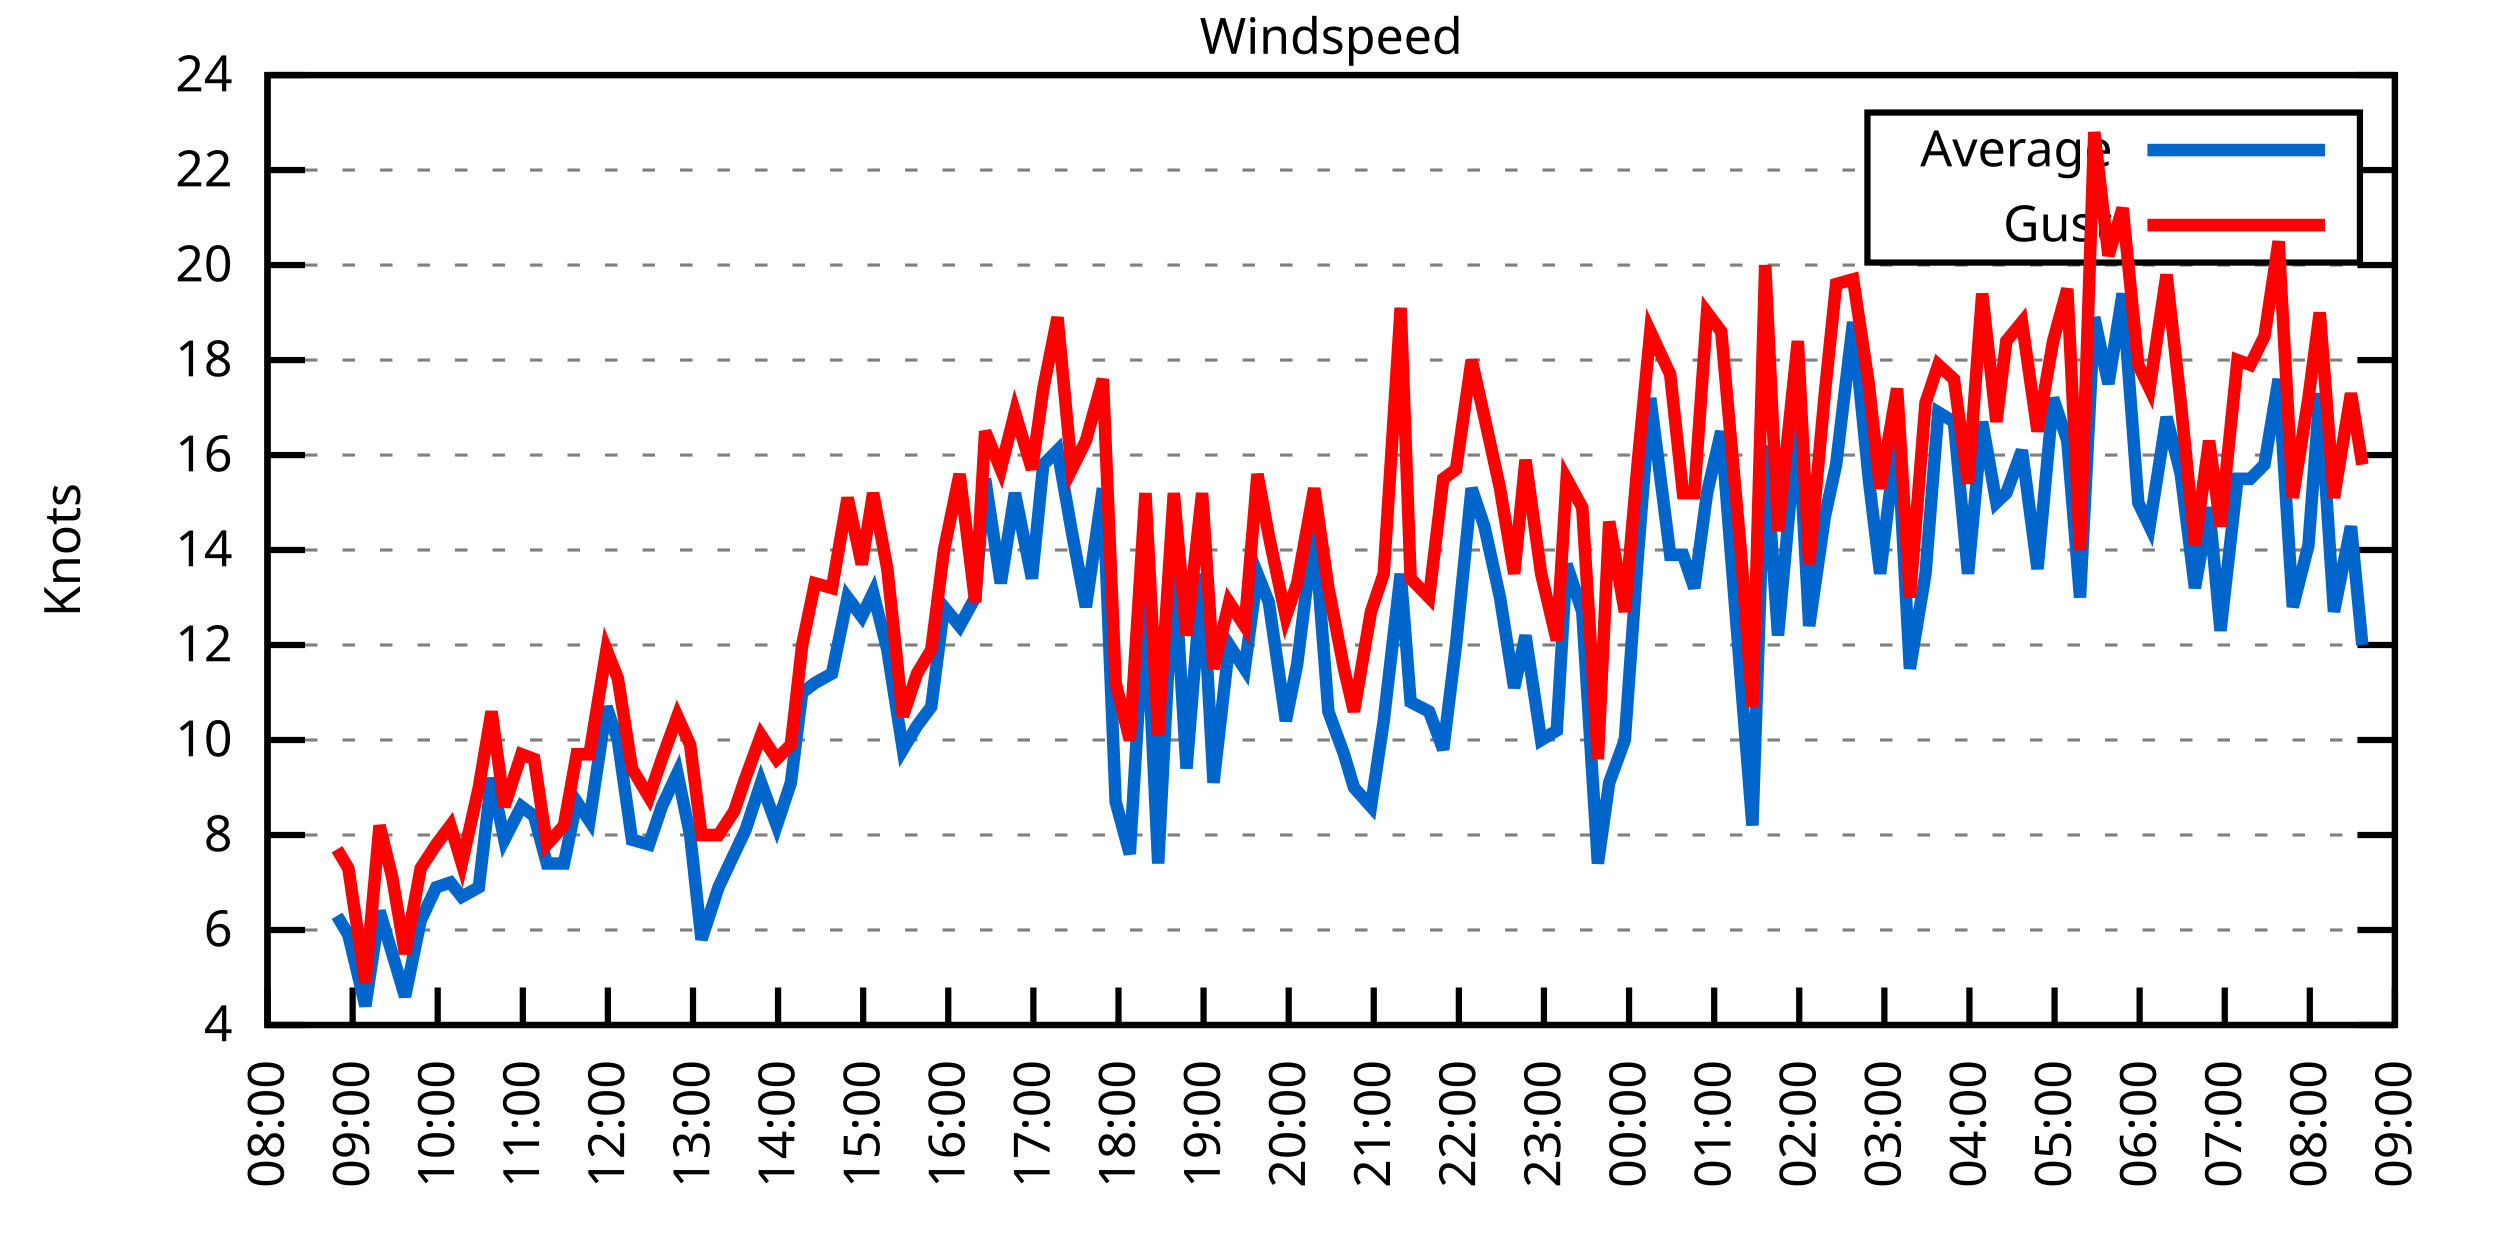
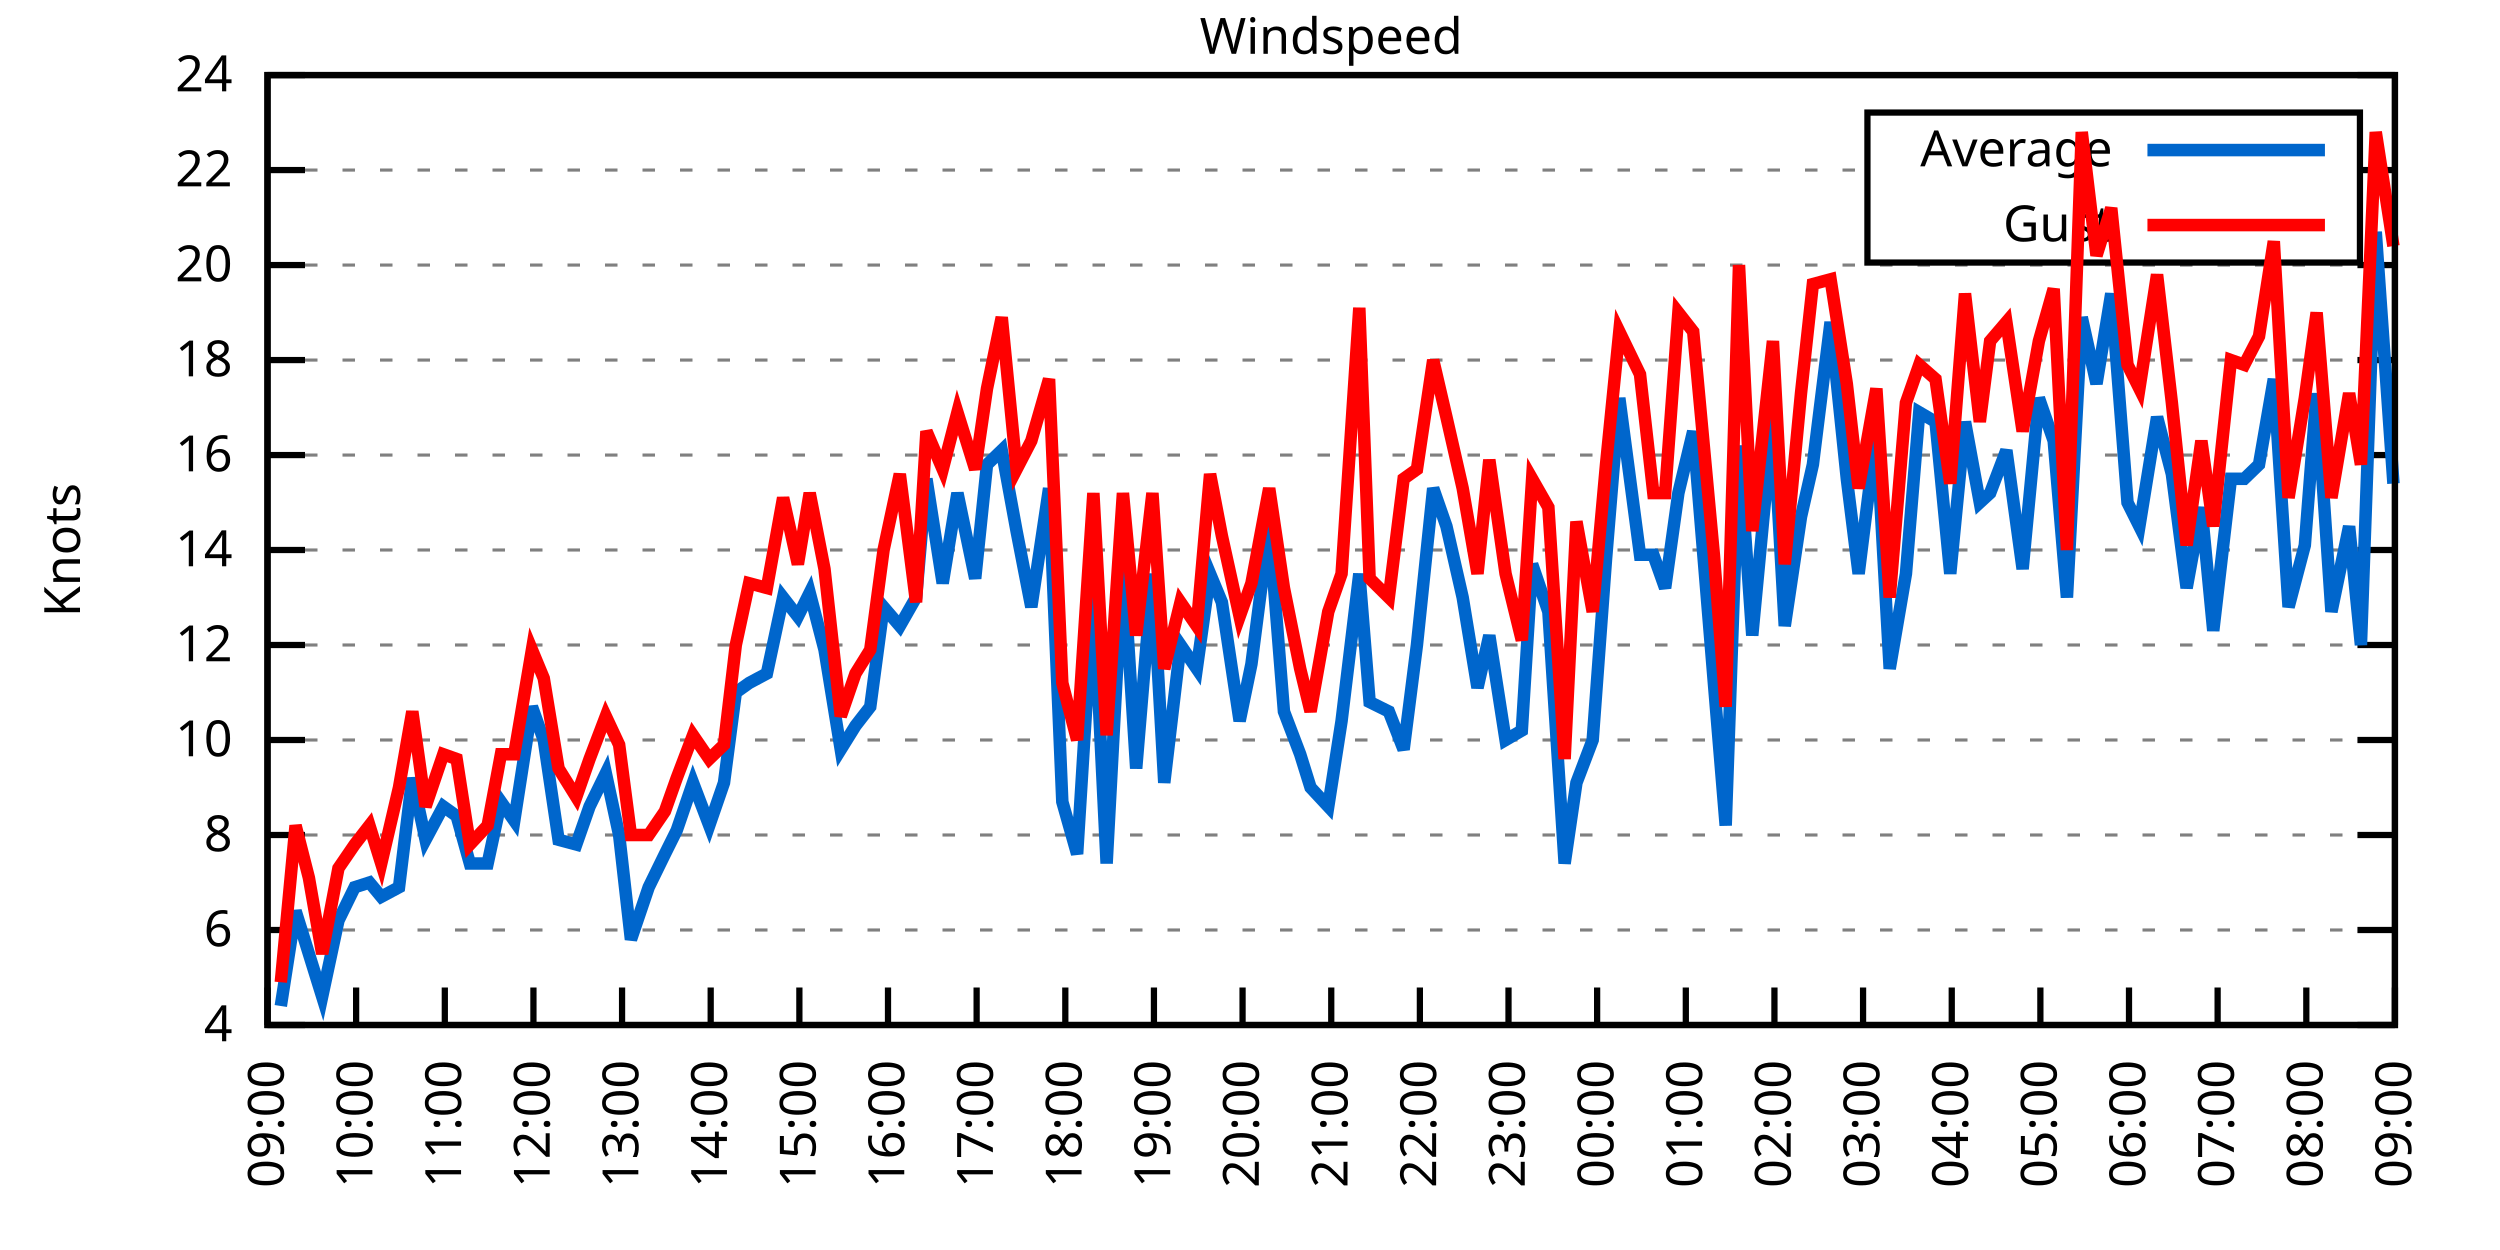
<svg xmlns="http://www.w3.org/2000/svg" xmlns:xlink="http://www.w3.org/1999/xlink" width="400" height="200" viewBox="0 0 400 200">
  <g id="gnuplot_canvas">
    <rect x="0" y="0" width="400" height="200" fill="none" />
    <defs>
      <circle id="gpDot" r="0.5" stroke-width="0.5" stroke="currentColor" />
      <path id="gpPt0" stroke-width="0.333" stroke="currentColor" d="M-1,0 h2 M0,-1 v2" />
      <path id="gpPt1" stroke-width="0.333" stroke="currentColor" d="M-1,-1 L1,1 M1,-1 L-1,1" />
      <path id="gpPt2" stroke-width="0.333" stroke="currentColor" d="M-1,0 L1,0 M0,-1 L0,1 M-1,-1 L1,1 M-1,1 L1,-1" />
      <rect id="gpPt3" stroke-width="0.333" stroke="currentColor" x="-1" y="-1" width="2" height="2" />
      <rect id="gpPt4" stroke-width="0.333" stroke="currentColor" fill="currentColor" x="-1" y="-1" width="2" height="2" />
      <circle id="gpPt5" stroke-width="0.333" stroke="currentColor" cx="0" cy="0" r="1" />
      <use xlink:href="#gpPt5" id="gpPt6" fill="currentColor" stroke="none" />
      <path id="gpPt7" stroke-width="0.333" stroke="currentColor" d="M0,-1.33 L-1.33,0.67 L1.33,0.67 z" />
      <use xlink:href="#gpPt7" id="gpPt8" fill="currentColor" stroke="none" />
      <use xlink:href="#gpPt7" id="gpPt9" stroke="currentColor" transform="rotate(180)" />
      <use xlink:href="#gpPt9" id="gpPt10" fill="currentColor" stroke="none" />
      <use xlink:href="#gpPt3" id="gpPt11" stroke="currentColor" transform="rotate(45)" />
      <use xlink:href="#gpPt11" id="gpPt12" fill="currentColor" stroke="none" />
      <path id="gpPt13" stroke-width="0.333" stroke="currentColor" d="M0,1.330 L1.265,0.411 L0.782,-1.067 L-0.782,-1.076 L-1.265,0.411 z" />
      <use xlink:href="#gpPt13" id="gpPt14" fill="currentColor" stroke="none" />
      <filter id="textbox" filterUnits="objectBoundingBox" x="0" y="0" height="1" width="1">
        <feFlood flood-color="white" flood-opacity="1" result="bgnd" />
        <feComposite in="SourceGraphic" in2="bgnd" operator="atop" />
      </filter>
      <filter id="greybox" filterUnits="objectBoundingBox" x="0" y="0" height="1" width="1">
        <feFlood flood-color="lightgrey" flood-opacity="1" result="grey" />
        <feComposite in="SourceGraphic" in2="grey" operator="atop" />
      </filter>
    </defs>
    <g fill="none" color="white" stroke="currentColor" stroke-width="1.00" stroke-linecap="butt" stroke-linejoin="miter">
</g>
    <g fill="none" color="black" stroke="currentColor" stroke-width="1.00" stroke-linecap="butt" stroke-linejoin="miter">
      <g stroke="none" shape-rendering="crispEdges">
        <polygon fill="rgb(255, 255, 255)" points="42.80,164.00 383.18,164.00 383.18,12.02 42.80,12.02 " />
      </g>
    </g>
    <g fill="none" color="black" stroke="currentColor" stroke-width="1.00" stroke-linecap="butt" stroke-linejoin="miter">
</g>
    <g fill="none" color="black" stroke="black" stroke-width="0.50" stroke-linecap="butt" stroke-linejoin="miter">
</g>
    <g fill="none" color="gray" stroke="currentColor" stroke-width="0.50" stroke-linecap="butt" stroke-linejoin="miter">
      <path stroke="gray" stroke-dasharray="2,4" class="gridline" d="M42.80,164.00 L383.19,164.00  " />
    </g>
    <g fill="none" color="gray" stroke="gray" stroke-width="1.00" stroke-linecap="butt" stroke-linejoin="miter">
</g>
    <g fill="none" color="black" stroke="currentColor" stroke-width="1.00" stroke-linecap="butt" stroke-linejoin="miter">
      <path stroke="black" d="M42.80,164.00 L48.80,164.00 M383.19,164.00 L377.19,164.00  " />
      <g transform="translate(37.20,166.60)" stroke="none" fill="black" font-family="Sans" font-size="8.00" text-anchor="end">
        <text>
          <tspan font-family="Sans"> 4</tspan>
        </text>
      </g>
    </g>
    <g fill="none" color="black" stroke="currentColor" stroke-width="1.00" stroke-linecap="butt" stroke-linejoin="miter">
</g>
    <g fill="none" color="black" stroke="black" stroke-width="0.50" stroke-linecap="butt" stroke-linejoin="miter">
</g>
    <g fill="none" color="gray" stroke="currentColor" stroke-width="0.50" stroke-linecap="butt" stroke-linejoin="miter">
      <path stroke="gray" stroke-dasharray="2,4" class="gridline" d="M42.80,148.80 L383.19,148.80  " />
    </g>
    <g fill="none" color="gray" stroke="gray" stroke-width="1.00" stroke-linecap="butt" stroke-linejoin="miter">
</g>
    <g fill="none" color="black" stroke="currentColor" stroke-width="1.00" stroke-linecap="butt" stroke-linejoin="miter">
      <path stroke="black" d="M42.80,148.80 L48.80,148.80 M383.19,148.80 L377.19,148.80  " />
      <g transform="translate(37.20,151.40)" stroke="none" fill="black" font-family="Sans" font-size="8.00" text-anchor="end">
        <text>
          <tspan font-family="Sans"> 6</tspan>
        </text>
      </g>
    </g>
    <g fill="none" color="black" stroke="currentColor" stroke-width="1.00" stroke-linecap="butt" stroke-linejoin="miter">
</g>
    <g fill="none" color="black" stroke="black" stroke-width="0.50" stroke-linecap="butt" stroke-linejoin="miter">
</g>
    <g fill="none" color="gray" stroke="currentColor" stroke-width="0.50" stroke-linecap="butt" stroke-linejoin="miter">
      <path stroke="gray" stroke-dasharray="2,4" class="gridline" d="M42.80,133.60 L383.19,133.60  " />
    </g>
    <g fill="none" color="gray" stroke="gray" stroke-width="1.00" stroke-linecap="butt" stroke-linejoin="miter">
</g>
    <g fill="none" color="black" stroke="currentColor" stroke-width="1.00" stroke-linecap="butt" stroke-linejoin="miter">
      <path stroke="black" d="M42.80,133.60 L48.80,133.60 M383.19,133.60 L377.19,133.60  " />
      <g transform="translate(37.20,136.20)" stroke="none" fill="black" font-family="Sans" font-size="8.00" text-anchor="end">
        <text>
          <tspan font-family="Sans"> 8</tspan>
        </text>
      </g>
    </g>
    <g fill="none" color="black" stroke="currentColor" stroke-width="1.00" stroke-linecap="butt" stroke-linejoin="miter">
</g>
    <g fill="none" color="black" stroke="black" stroke-width="0.50" stroke-linecap="butt" stroke-linejoin="miter">
</g>
    <g fill="none" color="gray" stroke="currentColor" stroke-width="0.50" stroke-linecap="butt" stroke-linejoin="miter">
      <path stroke="gray" stroke-dasharray="2,4" class="gridline" d="M42.80,118.40 L383.19,118.40  " />
    </g>
    <g fill="none" color="gray" stroke="gray" stroke-width="1.00" stroke-linecap="butt" stroke-linejoin="miter">
</g>
    <g fill="none" color="black" stroke="currentColor" stroke-width="1.00" stroke-linecap="butt" stroke-linejoin="miter">
      <path stroke="black" d="M42.80,118.40 L48.80,118.40 M383.19,118.40 L377.19,118.40  " />
      <g transform="translate(37.20,121.00)" stroke="none" fill="black" font-family="Sans" font-size="8.00" text-anchor="end">
        <text>
          <tspan font-family="Sans"> 10</tspan>
        </text>
      </g>
    </g>
    <g fill="none" color="black" stroke="currentColor" stroke-width="1.00" stroke-linecap="butt" stroke-linejoin="miter">
</g>
    <g fill="none" color="black" stroke="black" stroke-width="0.50" stroke-linecap="butt" stroke-linejoin="miter">
</g>
    <g fill="none" color="gray" stroke="currentColor" stroke-width="0.50" stroke-linecap="butt" stroke-linejoin="miter">
      <path stroke="gray" stroke-dasharray="2,4" class="gridline" d="M42.80,103.20 L383.19,103.20  " />
    </g>
    <g fill="none" color="gray" stroke="gray" stroke-width="1.00" stroke-linecap="butt" stroke-linejoin="miter">
</g>
    <g fill="none" color="black" stroke="currentColor" stroke-width="1.00" stroke-linecap="butt" stroke-linejoin="miter">
      <path stroke="black" d="M42.80,103.20 L48.80,103.20 M383.19,103.20 L377.19,103.20  " />
      <g transform="translate(37.20,105.80)" stroke="none" fill="black" font-family="Sans" font-size="8.00" text-anchor="end">
        <text>
          <tspan font-family="Sans"> 12</tspan>
        </text>
      </g>
    </g>
    <g fill="none" color="black" stroke="currentColor" stroke-width="1.00" stroke-linecap="butt" stroke-linejoin="miter">
</g>
    <g fill="none" color="black" stroke="black" stroke-width="0.50" stroke-linecap="butt" stroke-linejoin="miter">
</g>
    <g fill="none" color="gray" stroke="currentColor" stroke-width="0.50" stroke-linecap="butt" stroke-linejoin="miter">
      <path stroke="gray" stroke-dasharray="2,4" class="gridline" d="M42.80,88.00 L383.19,88.00  " />
    </g>
    <g fill="none" color="gray" stroke="gray" stroke-width="1.00" stroke-linecap="butt" stroke-linejoin="miter">
</g>
    <g fill="none" color="black" stroke="currentColor" stroke-width="1.00" stroke-linecap="butt" stroke-linejoin="miter">
      <path stroke="black" d="M42.80,88.00 L48.80,88.00 M383.19,88.00 L377.19,88.00  " />
      <g transform="translate(37.20,90.60)" stroke="none" fill="black" font-family="Sans" font-size="8.00" text-anchor="end">
        <text>
          <tspan font-family="Sans"> 14</tspan>
        </text>
      </g>
    </g>
    <g fill="none" color="black" stroke="currentColor" stroke-width="1.00" stroke-linecap="butt" stroke-linejoin="miter">
</g>
    <g fill="none" color="black" stroke="black" stroke-width="0.50" stroke-linecap="butt" stroke-linejoin="miter">
</g>
    <g fill="none" color="gray" stroke="currentColor" stroke-width="0.50" stroke-linecap="butt" stroke-linejoin="miter">
      <path stroke="gray" stroke-dasharray="2,4" class="gridline" d="M42.80,72.81 L383.19,72.81  " />
    </g>
    <g fill="none" color="gray" stroke="gray" stroke-width="1.00" stroke-linecap="butt" stroke-linejoin="miter">
</g>
    <g fill="none" color="black" stroke="currentColor" stroke-width="1.00" stroke-linecap="butt" stroke-linejoin="miter">
      <path stroke="black" d="M42.80,72.81 L48.80,72.81 M383.19,72.81 L377.19,72.81  " />
      <g transform="translate(37.20,75.41)" stroke="none" fill="black" font-family="Sans" font-size="8.00" text-anchor="end">
        <text>
          <tspan font-family="Sans"> 16</tspan>
        </text>
      </g>
    </g>
    <g fill="none" color="black" stroke="currentColor" stroke-width="1.00" stroke-linecap="butt" stroke-linejoin="miter">
</g>
    <g fill="none" color="black" stroke="black" stroke-width="0.50" stroke-linecap="butt" stroke-linejoin="miter">
</g>
    <g fill="none" color="gray" stroke="currentColor" stroke-width="0.50" stroke-linecap="butt" stroke-linejoin="miter">
      <path stroke="gray" stroke-dasharray="2,4" class="gridline" d="M42.80,57.61 L383.19,57.61  " />
    </g>
    <g fill="none" color="gray" stroke="gray" stroke-width="1.00" stroke-linecap="butt" stroke-linejoin="miter">
</g>
    <g fill="none" color="black" stroke="currentColor" stroke-width="1.00" stroke-linecap="butt" stroke-linejoin="miter">
      <path stroke="black" d="M42.80,57.61 L48.80,57.61 M383.19,57.61 L377.19,57.61  " />
      <g transform="translate(37.20,60.21)" stroke="none" fill="black" font-family="Sans" font-size="8.00" text-anchor="end">
        <text>
          <tspan font-family="Sans"> 18</tspan>
        </text>
      </g>
    </g>
    <g fill="none" color="black" stroke="currentColor" stroke-width="1.00" stroke-linecap="butt" stroke-linejoin="miter">
</g>
    <g fill="none" color="black" stroke="black" stroke-width="0.50" stroke-linecap="butt" stroke-linejoin="miter">
</g>
    <g fill="none" color="gray" stroke="currentColor" stroke-width="0.50" stroke-linecap="butt" stroke-linejoin="miter">
      <path stroke="gray" stroke-dasharray="2,4" class="gridline" d="M42.80,42.41 L383.19,42.41  " />
    </g>
    <g fill="none" color="gray" stroke="gray" stroke-width="1.00" stroke-linecap="butt" stroke-linejoin="miter">
</g>
    <g fill="none" color="black" stroke="currentColor" stroke-width="1.00" stroke-linecap="butt" stroke-linejoin="miter">
      <path stroke="black" d="M42.80,42.41 L48.80,42.41 M383.19,42.41 L377.19,42.41  " />
      <g transform="translate(37.20,45.01)" stroke="none" fill="black" font-family="Sans" font-size="8.00" text-anchor="end">
        <text>
          <tspan font-family="Sans"> 20</tspan>
        </text>
      </g>
    </g>
    <g fill="none" color="black" stroke="currentColor" stroke-width="1.00" stroke-linecap="butt" stroke-linejoin="miter">
</g>
    <g fill="none" color="black" stroke="black" stroke-width="0.50" stroke-linecap="butt" stroke-linejoin="miter">
</g>
    <g fill="none" color="gray" stroke="currentColor" stroke-width="0.50" stroke-linecap="butt" stroke-linejoin="miter">
      <path stroke="gray" stroke-dasharray="2,4" class="gridline" d="M42.80,27.21 L298.79,27.21 M377.59,27.21 L383.19,27.21  " />
    </g>
    <g fill="none" color="gray" stroke="gray" stroke-width="1.00" stroke-linecap="butt" stroke-linejoin="miter">
</g>
    <g fill="none" color="black" stroke="currentColor" stroke-width="1.00" stroke-linecap="butt" stroke-linejoin="miter">
      <path stroke="black" d="M42.80,27.21 L48.80,27.21 M383.19,27.21 L377.19,27.21  " />
      <g transform="translate(37.20,29.81)" stroke="none" fill="black" font-family="Sans" font-size="8.00" text-anchor="end">
        <text>
          <tspan font-family="Sans"> 22</tspan>
        </text>
      </g>
    </g>
    <g fill="none" color="black" stroke="currentColor" stroke-width="1.00" stroke-linecap="butt" stroke-linejoin="miter">
</g>
    <g fill="none" color="black" stroke="black" stroke-width="0.50" stroke-linecap="butt" stroke-linejoin="miter">
</g>
    <g fill="none" color="gray" stroke="currentColor" stroke-width="0.50" stroke-linecap="butt" stroke-linejoin="miter">
      <path stroke="gray" stroke-dasharray="2,4" class="gridline" d="M42.80,12.01 L383.19,12.01  " />
    </g>
    <g fill="none" color="gray" stroke="gray" stroke-width="1.00" stroke-linecap="butt" stroke-linejoin="miter">
</g>
    <g fill="none" color="black" stroke="currentColor" stroke-width="1.00" stroke-linecap="butt" stroke-linejoin="miter">
      <path stroke="black" d="M42.80,12.01 L48.80,12.01 M383.19,12.01 L377.19,12.01  " />
      <g transform="translate(37.20,14.61)" stroke="none" fill="black" font-family="Sans" font-size="8.00" text-anchor="end">
        <text>
          <tspan font-family="Sans"> 24</tspan>
        </text>
      </g>
    </g>
    <g fill="none" color="black" stroke="currentColor" stroke-width="1.00" stroke-linecap="butt" stroke-linejoin="miter">
      <path stroke="black" d="M42.80,164.00 L42.80,158.00  " />
      <g transform="translate(45.40,169.60) rotate(270.00)" stroke="none" fill="black" font-family="Sans" font-size="8.00" text-anchor="end">
        <text>
-           <tspan font-family="Sans">08:00</tspan>
-         </text>
-       </g>
-     </g>
-     <g fill="none" color="black" stroke="currentColor" stroke-width="1.00" stroke-linecap="butt" stroke-linejoin="miter">
-       <path stroke="black" d="M56.42,164.00 L56.42,158.00  " />
-       <g transform="translate(59.02,169.60) rotate(270.00)" stroke="none" fill="black" font-family="Sans" font-size="8.00" text-anchor="end">
-         <text>
          <tspan font-family="Sans">09:00</tspan>
        </text>
      </g>
    </g>
    <g fill="none" color="black" stroke="currentColor" stroke-width="1.00" stroke-linecap="butt" stroke-linejoin="miter">
-       <path stroke="black" d="M70.03,164.00 L70.03,158.00  " />
-       <g transform="translate(72.63,169.60) rotate(270.00)" stroke="none" fill="black" font-family="Sans" font-size="8.00" text-anchor="end">
+       <path stroke="black" d="M56.98,164.00 L56.98,158.00  " />
+       <g transform="translate(59.58,169.60) rotate(270.00)" stroke="none" fill="black" font-family="Sans" font-size="8.00" text-anchor="end">
        <text>
          <tspan font-family="Sans">10:00</tspan>
        </text>
      </g>
    </g>
    <g fill="none" color="black" stroke="currentColor" stroke-width="1.00" stroke-linecap="butt" stroke-linejoin="miter">
-       <path stroke="black" d="M83.65,164.00 L83.65,158.00  " />
-       <g transform="translate(86.25,169.60) rotate(270.00)" stroke="none" fill="black" font-family="Sans" font-size="8.00" text-anchor="end">
+       <path stroke="black" d="M71.17,164.00 L71.17,158.00  " />
+       <g transform="translate(73.77,169.60) rotate(270.00)" stroke="none" fill="black" font-family="Sans" font-size="8.00" text-anchor="end">
        <text>
          <tspan font-family="Sans">11:00</tspan>
        </text>
      </g>
    </g>
    <g fill="none" color="black" stroke="currentColor" stroke-width="1.00" stroke-linecap="butt" stroke-linejoin="miter">
-       <path stroke="black" d="M97.26,164.00 L97.26,158.00  " />
-       <g transform="translate(99.86,169.60) rotate(270.00)" stroke="none" fill="black" font-family="Sans" font-size="8.00" text-anchor="end">
+       <path stroke="black" d="M85.35,164.00 L85.35,158.00  " />
+       <g transform="translate(87.95,169.60) rotate(270.00)" stroke="none" fill="black" font-family="Sans" font-size="8.00" text-anchor="end">
        <text>
          <tspan font-family="Sans">12:00</tspan>
        </text>
      </g>
    </g>
    <g fill="none" color="black" stroke="currentColor" stroke-width="1.00" stroke-linecap="butt" stroke-linejoin="miter">
-       <path stroke="black" d="M110.88,164.00 L110.88,158.00  " />
-       <g transform="translate(113.48,169.60) rotate(270.00)" stroke="none" fill="black" font-family="Sans" font-size="8.00" text-anchor="end">
+       <path stroke="black" d="M99.53,164.00 L99.53,158.00  " />
+       <g transform="translate(102.13,169.60) rotate(270.00)" stroke="none" fill="black" font-family="Sans" font-size="8.00" text-anchor="end">
        <text>
          <tspan font-family="Sans">13:00</tspan>
        </text>
      </g>
    </g>
    <g fill="none" color="black" stroke="currentColor" stroke-width="1.00" stroke-linecap="butt" stroke-linejoin="miter">
-       <path stroke="black" d="M124.49,164.00 L124.49,158.00  " />
-       <g transform="translate(127.09,169.60) rotate(270.00)" stroke="none" fill="black" font-family="Sans" font-size="8.00" text-anchor="end">
+       <path stroke="black" d="M113.71,164.00 L113.71,158.00  " />
+       <g transform="translate(116.31,169.60) rotate(270.00)" stroke="none" fill="black" font-family="Sans" font-size="8.00" text-anchor="end">
        <text>
          <tspan font-family="Sans">14:00</tspan>
        </text>
      </g>
    </g>
    <g fill="none" color="black" stroke="currentColor" stroke-width="1.00" stroke-linecap="butt" stroke-linejoin="miter">
-       <path stroke="black" d="M138.11,164.00 L138.11,158.00  " />
-       <g transform="translate(140.71,169.60) rotate(270.00)" stroke="none" fill="black" font-family="Sans" font-size="8.00" text-anchor="end">
+       <path stroke="black" d="M127.90,164.00 L127.90,158.00  " />
+       <g transform="translate(130.50,169.60) rotate(270.00)" stroke="none" fill="black" font-family="Sans" font-size="8.00" text-anchor="end">
        <text>
          <tspan font-family="Sans">15:00</tspan>
        </text>
      </g>
    </g>
    <g fill="none" color="black" stroke="currentColor" stroke-width="1.00" stroke-linecap="butt" stroke-linejoin="miter">
-       <path stroke="black" d="M151.72,164.00 L151.72,158.00  " />
-       <g transform="translate(154.32,169.60) rotate(270.00)" stroke="none" fill="black" font-family="Sans" font-size="8.00" text-anchor="end">
+       <path stroke="black" d="M142.08,164.00 L142.08,158.00  " />
+       <g transform="translate(144.68,169.60) rotate(270.00)" stroke="none" fill="black" font-family="Sans" font-size="8.00" text-anchor="end">
        <text>
          <tspan font-family="Sans">16:00</tspan>
        </text>
      </g>
    </g>
    <g fill="none" color="black" stroke="currentColor" stroke-width="1.00" stroke-linecap="butt" stroke-linejoin="miter">
-       <path stroke="black" d="M165.34,164.00 L165.34,158.00  " />
-       <g transform="translate(167.94,169.60) rotate(270.00)" stroke="none" fill="black" font-family="Sans" font-size="8.00" text-anchor="end">
+       <path stroke="black" d="M156.26,164.00 L156.26,158.00  " />
+       <g transform="translate(158.86,169.60) rotate(270.00)" stroke="none" fill="black" font-family="Sans" font-size="8.00" text-anchor="end">
        <text>
          <tspan font-family="Sans">17:00</tspan>
        </text>
      </g>
    </g>
    <g fill="none" color="black" stroke="currentColor" stroke-width="1.00" stroke-linecap="butt" stroke-linejoin="miter">
-       <path stroke="black" d="M178.96,164.00 L178.96,158.00  " />
-       <g transform="translate(181.56,169.60) rotate(270.00)" stroke="none" fill="black" font-family="Sans" font-size="8.00" text-anchor="end">
+       <path stroke="black" d="M170.45,164.00 L170.45,158.00  " />
+       <g transform="translate(173.05,169.60) rotate(270.00)" stroke="none" fill="black" font-family="Sans" font-size="8.00" text-anchor="end">
        <text>
          <tspan font-family="Sans">18:00</tspan>
        </text>
      </g>
    </g>
    <g fill="none" color="black" stroke="currentColor" stroke-width="1.00" stroke-linecap="butt" stroke-linejoin="miter">
-       <path stroke="black" d="M192.57,164.00 L192.57,158.00  " />
-       <g transform="translate(195.17,169.60) rotate(270.00)" stroke="none" fill="black" font-family="Sans" font-size="8.00" text-anchor="end">
+       <path stroke="black" d="M184.63,164.00 L184.63,158.00  " />
+       <g transform="translate(187.23,169.60) rotate(270.00)" stroke="none" fill="black" font-family="Sans" font-size="8.00" text-anchor="end">
        <text>
          <tspan font-family="Sans">19:00</tspan>
        </text>
      </g>
    </g>
    <g fill="none" color="black" stroke="currentColor" stroke-width="1.00" stroke-linecap="butt" stroke-linejoin="miter">
-       <path stroke="black" d="M206.19,164.00 L206.19,158.00  " />
-       <g transform="translate(208.79,169.60) rotate(270.00)" stroke="none" fill="black" font-family="Sans" font-size="8.00" text-anchor="end">
+       <path stroke="black" d="M198.81,164.00 L198.81,158.00  " />
+       <g transform="translate(201.41,169.60) rotate(270.00)" stroke="none" fill="black" font-family="Sans" font-size="8.00" text-anchor="end">
        <text>
          <tspan font-family="Sans">20:00</tspan>
        </text>
      </g>
    </g>
    <g fill="none" color="black" stroke="currentColor" stroke-width="1.00" stroke-linecap="butt" stroke-linejoin="miter">
-       <path stroke="black" d="M219.80,164.00 L219.80,158.00  " />
-       <g transform="translate(222.40,169.60) rotate(270.00)" stroke="none" fill="black" font-family="Sans" font-size="8.00" text-anchor="end">
+       <path stroke="black" d="M213.00,164.00 L213.00,158.00  " />
+       <g transform="translate(215.60,169.60) rotate(270.00)" stroke="none" fill="black" font-family="Sans" font-size="8.00" text-anchor="end">
        <text>
          <tspan font-family="Sans">21:00</tspan>
        </text>
      </g>
    </g>
    <g fill="none" color="black" stroke="currentColor" stroke-width="1.00" stroke-linecap="butt" stroke-linejoin="miter">
-       <path stroke="black" d="M233.42,164.00 L233.42,158.00  " />
-       <g transform="translate(236.02,169.60) rotate(270.00)" stroke="none" fill="black" font-family="Sans" font-size="8.00" text-anchor="end">
+       <path stroke="black" d="M227.18,164.00 L227.18,158.00  " />
+       <g transform="translate(229.78,169.60) rotate(270.00)" stroke="none" fill="black" font-family="Sans" font-size="8.00" text-anchor="end">
        <text>
          <tspan font-family="Sans">22:00</tspan>
        </text>
      </g>
    </g>
    <g fill="none" color="black" stroke="currentColor" stroke-width="1.00" stroke-linecap="butt" stroke-linejoin="miter">
-       <path stroke="black" d="M247.03,164.00 L247.03,158.00  " />
-       <g transform="translate(249.63,169.60) rotate(270.00)" stroke="none" fill="black" font-family="Sans" font-size="8.00" text-anchor="end">
+       <path stroke="black" d="M241.36,164.00 L241.36,158.00  " />
+       <g transform="translate(243.96,169.60) rotate(270.00)" stroke="none" fill="black" font-family="Sans" font-size="8.00" text-anchor="end">
        <text>
          <tspan font-family="Sans">23:00</tspan>
        </text>
      </g>
    </g>
    <g fill="none" color="black" stroke="currentColor" stroke-width="1.00" stroke-linecap="butt" stroke-linejoin="miter">
-       <path stroke="black" d="M260.65,164.00 L260.65,158.00  " />
-       <g transform="translate(263.25,169.60) rotate(270.00)" stroke="none" fill="black" font-family="Sans" font-size="8.00" text-anchor="end">
+       <path stroke="black" d="M255.54,164.00 L255.54,158.00  " />
+       <g transform="translate(258.14,169.60) rotate(270.00)" stroke="none" fill="black" font-family="Sans" font-size="8.00" text-anchor="end">
        <text>
          <tspan font-family="Sans">00:00</tspan>
        </text>
      </g>
    </g>
    <g fill="none" color="black" stroke="currentColor" stroke-width="1.00" stroke-linecap="butt" stroke-linejoin="miter">
-       <path stroke="black" d="M274.27,164.00 L274.27,158.00  " />
-       <g transform="translate(276.87,169.60) rotate(270.00)" stroke="none" fill="black" font-family="Sans" font-size="8.00" text-anchor="end">
+       <path stroke="black" d="M269.73,164.00 L269.73,158.00  " />
+       <g transform="translate(272.33,169.60) rotate(270.00)" stroke="none" fill="black" font-family="Sans" font-size="8.00" text-anchor="end">
        <text>
          <tspan font-family="Sans">01:00</tspan>
        </text>
      </g>
    </g>
    <g fill="none" color="black" stroke="currentColor" stroke-width="1.00" stroke-linecap="butt" stroke-linejoin="miter">
-       <path stroke="black" d="M287.88,164.00 L287.88,158.00  " />
-       <g transform="translate(290.48,169.60) rotate(270.00)" stroke="none" fill="black" font-family="Sans" font-size="8.00" text-anchor="end">
+       <path stroke="black" d="M283.91,164.00 L283.91,158.00  " />
+       <g transform="translate(286.51,169.60) rotate(270.00)" stroke="none" fill="black" font-family="Sans" font-size="8.00" text-anchor="end">
        <text>
          <tspan font-family="Sans">02:00</tspan>
        </text>
      </g>
    </g>
    <g fill="none" color="black" stroke="currentColor" stroke-width="1.00" stroke-linecap="butt" stroke-linejoin="miter">
-       <path stroke="black" d="M301.50,164.00 L301.50,158.00  " />
-       <g transform="translate(304.10,169.60) rotate(270.00)" stroke="none" fill="black" font-family="Sans" font-size="8.00" text-anchor="end">
+       <path stroke="black" d="M298.09,164.00 L298.09,158.00  " />
+       <g transform="translate(300.69,169.60) rotate(270.00)" stroke="none" fill="black" font-family="Sans" font-size="8.00" text-anchor="end">
        <text>
          <tspan font-family="Sans">03:00</tspan>
        </text>
      </g>
    </g>
    <g fill="none" color="black" stroke="currentColor" stroke-width="1.00" stroke-linecap="butt" stroke-linejoin="miter">
-       <path stroke="black" d="M315.11,164.00 L315.11,158.00  " />
-       <g transform="translate(317.71,169.60) rotate(270.00)" stroke="none" fill="black" font-family="Sans" font-size="8.00" text-anchor="end">
+       <path stroke="black" d="M312.28,164.00 L312.28,158.00  " />
+       <g transform="translate(314.88,169.60) rotate(270.00)" stroke="none" fill="black" font-family="Sans" font-size="8.00" text-anchor="end">
        <text>
          <tspan font-family="Sans">04:00</tspan>
        </text>
      </g>
    </g>
    <g fill="none" color="black" stroke="currentColor" stroke-width="1.00" stroke-linecap="butt" stroke-linejoin="miter">
-       <path stroke="black" d="M328.73,164.00 L328.73,158.00  " />
-       <g transform="translate(331.33,169.60) rotate(270.00)" stroke="none" fill="black" font-family="Sans" font-size="8.00" text-anchor="end">
+       <path stroke="black" d="M326.46,164.00 L326.46,158.00  " />
+       <g transform="translate(329.06,169.60) rotate(270.00)" stroke="none" fill="black" font-family="Sans" font-size="8.00" text-anchor="end">
        <text>
          <tspan font-family="Sans">05:00</tspan>
        </text>
      </g>
    </g>
    <g fill="none" color="black" stroke="currentColor" stroke-width="1.00" stroke-linecap="butt" stroke-linejoin="miter">
-       <path stroke="black" d="M342.34,164.00 L342.34,158.00  " />
-       <g transform="translate(344.94,169.60) rotate(270.00)" stroke="none" fill="black" font-family="Sans" font-size="8.00" text-anchor="end">
+       <path stroke="black" d="M340.64,164.00 L340.64,158.00  " />
+       <g transform="translate(343.24,169.60) rotate(270.00)" stroke="none" fill="black" font-family="Sans" font-size="8.00" text-anchor="end">
        <text>
          <tspan font-family="Sans">06:00</tspan>
        </text>
      </g>
    </g>
    <g fill="none" color="black" stroke="currentColor" stroke-width="1.00" stroke-linecap="butt" stroke-linejoin="miter">
-       <path stroke="black" d="M355.96,164.00 L355.96,158.00  " />
-       <g transform="translate(358.56,169.60) rotate(270.00)" stroke="none" fill="black" font-family="Sans" font-size="8.00" text-anchor="end">
+       <path stroke="black" d="M354.82,164.00 L354.82,158.00  " />
+       <g transform="translate(357.42,169.60) rotate(270.00)" stroke="none" fill="black" font-family="Sans" font-size="8.00" text-anchor="end">
        <text>
          <tspan font-family="Sans">07:00</tspan>
        </text>
      </g>
    </g>
    <g fill="none" color="black" stroke="currentColor" stroke-width="1.00" stroke-linecap="butt" stroke-linejoin="miter">
-       <path stroke="black" d="M369.57,164.00 L369.57,158.00  " />
-       <g transform="translate(372.17,169.60) rotate(270.00)" stroke="none" fill="black" font-family="Sans" font-size="8.00" text-anchor="end">
+       <path stroke="black" d="M369.01,164.00 L369.01,158.00  " />
+       <g transform="translate(371.61,169.60) rotate(270.00)" stroke="none" fill="black" font-family="Sans" font-size="8.00" text-anchor="end">
        <text>
          <tspan font-family="Sans">08:00</tspan>
        </text>
      </g>
    </g>
    <g fill="none" color="black" stroke="currentColor" stroke-width="1.00" stroke-linecap="butt" stroke-linejoin="miter">
      <path stroke="black" d="M383.19,164.00 L383.19,158.00  " />
      <g transform="translate(385.79,169.60) rotate(270.00)" stroke="none" fill="black" font-family="Sans" font-size="8.00" text-anchor="end">
        <text>
          <tspan font-family="Sans">09:00</tspan>
        </text>
      </g>
    </g>
    <g fill="none" color="black" stroke="currentColor" stroke-width="1.00" stroke-linecap="butt" stroke-linejoin="miter">
</g>
    <g fill="none" color="black" stroke="currentColor" stroke-width="1.00" stroke-linecap="butt" stroke-linejoin="miter">
      <path stroke="black" d="M42.80,12.01 L42.80,164.00 L383.19,164.00 L383.19,12.01 L42.80,12.01 Z  " />
    </g>
    <g fill="none" color="black" stroke="currentColor" stroke-width="1.00" stroke-linecap="butt" stroke-linejoin="miter">
</g>
    <g fill="none" color="black" stroke="currentColor" stroke-width="1.00" stroke-linecap="butt" stroke-linejoin="miter">
      <path stroke="black" d="M298.79,42.01 L298.79,18.01 L377.59,18.01 L377.59,42.01 L298.79,42.01 Z  " />
    </g>
    <g id="Windspeed_plot_1">
      <g fill="none" color="white" stroke="black" stroke-width="2.00" stroke-linecap="butt" stroke-linejoin="miter">
</g>
      <g fill="none" color="black" stroke="currentColor" stroke-width="2.00" stroke-linecap="butt" stroke-linejoin="miter">
        <g transform="translate(337.99,26.61)" stroke="none" fill="black" font-family="Sans" font-size="8.00" text-anchor="end">
          <text>
            <tspan font-family="Sans">Average</tspan>
          </text>
        </g>
      </g>
      <g fill="none" color="black" stroke="currentColor" stroke-width="2.00" stroke-linecap="butt" stroke-linejoin="miter">
-         <path stroke="rgb(  0, 102, 204)" d="M343.59,24.01 L371.99,24.01 M53.92,146.52 L55.73,149.56 L58.46,160.96 L60.73,145.76 L62.77,152.60 L64.81,159.44   L67.31,147.28 L69.80,141.96 L72.07,141.20 L73.89,143.48 L76.61,141.96 L78.65,124.48 L80.70,134.36 L83.42,129.04   L85.46,130.56 L87.50,138.16 L90.23,138.16 L92.27,128.28 L94.31,131.32 L97.04,113.08 L98.85,118.40 L101.12,134.36   L103.84,135.12 L105.89,129.04 L108.38,123.72 L110.42,133.60 L112.24,150.32 L114.96,141.96 L117.46,136.64 L119.27,132.84   L121.77,125.24 L124.27,132.08 L126.54,125.24 L128.35,110.80 L130.39,109.28 L133.12,107.76 L135.61,95.60 L137.88,98.64   L139.70,94.84 L141.97,103.96 L144.46,119.92 L146.73,116.12 L149.00,113.08 L151.04,97.12 L153.54,100.16 L156.04,95.60   L157.62,76.61 L160.12,93.32 L162.39,78.89 L165.11,92.56 L166.93,74.33 L169.20,72.05 L171.47,84.97 L173.74,97.12   L176.46,78.13 L178.50,128.28 L180.77,136.64 L183.27,94.84 L185.31,138.16 L187.81,89.52 L189.85,122.96 L192.34,91.80   L194.16,125.24 L196.66,103.20 L199.15,107.00 L201.19,91.80 L203.01,96.36 L205.73,115.36 L207.55,106.24 L210.27,84.21   L212.54,113.84 L215.04,120.68 L216.63,126.00 L219.35,129.04 L221.39,115.36 L224.11,91.80 L225.70,112.32 L228.65,113.84   L230.92,119.92 L232.96,103.20 L235.46,78.13 L237.50,84.21 L240.00,95.60 L242.27,110.04 L244.08,101.68 L246.58,118.40   L249.08,116.88 L250.66,90.28 L253.16,97.88 L255.66,138.16 L257.47,125.24 L259.97,118.40 L262.01,89.52 L264.05,63.69   L267.23,88.76 L269.27,88.76 L271.09,94.08 L273.13,78.89 L275.40,69.01 L278.58,109.28 L280.39,132.08 L282.43,71.29   L284.48,101.68 L287.65,66.73 L289.47,100.16 L291.97,82.69 L293.78,74.33 L296.50,51.53 L299.00,76.61 L300.82,91.80   L303.54,69.01 L305.58,107.00 L308.08,91.80 L310.12,65.97 L312.62,67.49 L314.89,91.80 L317.15,67.49 L319.42,80.41   L321.01,78.89 L323.51,72.05 L326.00,91.04 L328.50,63.69 L330.77,70.53 L332.81,95.60 L335.08,50.77 L337.35,61.41   L339.62,46.97 L342.12,80.41 L343.93,84.21 L346.65,66.73 L348.92,75.85 L351.19,94.08 L353.46,81.17 L355.28,100.92   L358.00,76.61 L360.04,76.61 L362.31,74.33 L364.58,60.65 L366.85,97.12 L369.35,87.25 L371.16,62.93 L373.43,97.88   L376.16,84.21 L377.97,103.20  " />
+         <path stroke="rgb(  0, 102, 204)" d="M343.59,24.01 L371.99,24.01 M44.93,160.96 L47.29,145.76 L49.42,152.60 L51.55,159.44 L54.15,147.28 L56.75,141.96   L59.11,141.20 L61.00,143.48 L63.84,141.96 L65.97,124.48 L68.09,134.36 L70.93,129.04 L73.06,130.56 L75.18,138.16   L78.02,138.16 L80.15,128.28 L82.28,131.32 L85.11,113.08 L87.00,118.40 L89.37,134.36 L92.20,135.12 L94.33,129.04   L96.93,123.72 L99.06,133.60 L100.95,150.32 L103.79,141.96 L106.39,136.64 L108.28,132.84 L110.88,125.24 L113.48,132.08   L115.84,125.24 L117.73,110.80 L119.86,109.28 L122.70,107.76 L125.30,95.60 L127.66,98.64 L129.55,94.84 L131.92,103.96   L134.52,119.92 L136.88,116.12 L139.24,113.08 L141.37,97.12 L143.97,100.16 L146.57,95.60 L148.23,76.61 L150.83,93.32   L153.19,78.89 L156.03,92.56 L157.92,74.33 L160.28,72.05 L162.65,84.97 L165.01,97.12 L167.85,78.13 L169.97,128.28   L172.34,136.64 L174.94,94.84 L177.06,138.16 L179.67,89.52 L181.79,122.96 L184.39,91.80 L186.28,125.24 L188.88,103.20   L191.48,107.00 L193.61,91.80 L195.50,96.36 L198.34,115.36 L200.23,106.24 L203.07,84.21 L205.43,113.84 L208.03,120.68   L209.69,126.00 L212.52,129.04 L214.65,115.36 L217.49,91.80 L219.14,112.32 L222.21,113.84 L224.58,119.92 L226.71,103.20   L229.31,78.13 L231.43,84.21 L234.03,95.60 L236.40,110.04 L238.29,101.68 L240.89,118.40 L243.49,116.88 L245.14,90.28   L247.74,97.88 L250.34,138.16 L252.23,125.24 L254.83,118.40 L256.96,89.52 L259.09,63.69 L262.40,88.76 L264.53,88.76   L266.42,94.08 L268.54,78.89 L270.91,69.01 L274.22,109.28 L276.11,132.08 L278.24,71.29 L280.36,101.68 L283.67,66.73   L285.56,100.16 L288.16,82.69 L290.06,74.33 L292.89,51.53 L295.49,76.61 L297.38,91.80 L300.22,69.01 L302.35,107.00   L304.95,91.80 L307.08,65.97 L309.68,67.49 L312.04,91.80 L314.40,67.49 L316.77,80.41 L318.42,78.89 L321.02,72.05   L323.62,91.04 L326.22,63.69 L328.59,70.53 L330.71,95.60 L333.08,50.77 L335.44,61.41 L337.80,46.97 L340.40,80.41   L342.30,84.21 L345.13,66.73 L347.50,75.85 L349.86,94.08 L352.22,81.17 L354.12,100.92 L356.95,76.61 L359.08,76.61   L361.44,74.33 L363.81,60.65 L366.17,97.12 L368.77,87.25 L370.66,62.93 L373.03,97.88 L375.86,84.21 L377.75,103.20   L380.12,37.09 L382.95,77.37  " />
      </g>
    </g>
    <g id="Windspeed_plot_2">
      <g fill="none" color="black" stroke="currentColor" stroke-width="2.00" stroke-linecap="butt" stroke-linejoin="miter">
        <g transform="translate(337.99,38.61)" stroke="none" fill="black" font-family="Sans" font-size="8.00" text-anchor="end">
          <text>
            <tspan font-family="Sans">Gust</tspan>
          </text>
        </g>
      </g>
      <g fill="none" color="black" stroke="currentColor" stroke-width="2.00" stroke-linecap="butt" stroke-linejoin="miter">
-         <path stroke="rgb(255,   0,   0)" d="M343.59,36.01 L371.99,36.01 M53.92,135.88 L55.73,138.92 L58.46,157.16 L60.73,132.08 L62.77,140.44 L64.81,152.60   L67.31,138.92 L69.80,135.12 L72.07,132.08 L73.89,138.16 L76.61,126.00 L78.65,113.84 L80.70,129.04 L83.42,120.68   L85.46,121.44 L87.50,135.12 L90.23,132.08 L92.27,120.68 L94.31,120.68 L97.04,103.96 L98.85,108.52 L101.12,122.96   L103.84,127.52 L105.89,121.44 L108.38,114.60 L110.42,119.16 L112.24,133.60 L114.96,133.60 L117.46,129.80 L119.27,124.48   L121.77,117.64 L124.27,121.44 L126.54,119.16 L128.35,103.20 L130.39,93.32 L133.12,94.08 L135.61,79.65 L137.88,90.28   L139.70,78.89 L141.97,91.04 L144.46,114.60 L146.73,107.76 L149.00,103.96 L151.04,88.00 L153.54,75.85 L156.04,96.36   L157.62,69.01 L160.12,75.09 L162.39,65.97 L165.11,75.09 L166.93,62.17 L169.20,50.77 L171.47,75.09 L173.74,70.53   L176.46,60.65 L178.50,109.28 L180.77,118.40 L183.27,78.89 L185.31,117.64 L187.81,78.89 L189.85,101.68 L192.34,78.89   L194.16,107.00 L196.66,96.36 L199.15,100.16 L201.19,75.85 L203.01,85.73 L205.73,98.64 L207.55,93.32 L210.27,78.13   L212.54,94.08 L215.04,107.00 L216.63,113.84 L219.35,97.88 L221.39,91.80 L224.11,49.25 L225.70,92.56 L228.65,95.60   L230.92,76.61 L232.96,75.09 L235.46,57.61 L237.50,66.73 L240.00,78.13 L242.27,91.80 L244.08,73.57 L246.58,91.80   L249.08,102.44 L250.66,76.61 L253.16,81.17 L255.66,121.44 L257.47,83.45 L259.97,97.88 L262.01,74.33 L264.05,53.05   L267.23,59.89 L269.27,78.89 L271.09,78.89 L273.13,50.01 L275.40,53.05 L278.58,88.76 L280.39,113.08 L282.43,42.41   L284.48,84.97 L287.65,54.57 L289.47,90.28 L291.97,62.93 L293.78,45.45 L296.50,44.69 L299.00,61.41 L300.82,78.13   L303.54,62.17 L305.58,95.60 L308.08,64.45 L310.12,58.37 L312.62,60.65 L314.89,77.37 L317.15,46.97 L319.42,67.49   L321.01,54.57 L323.51,51.53 L326.00,69.01 L328.50,54.57 L330.77,46.21 L332.81,88.00 L335.08,21.13 L337.35,40.89   L339.62,33.29 L342.12,58.37 L343.93,62.17 L346.65,43.93 L348.92,64.45 L351.19,87.25 L353.46,70.53 L355.28,84.21   L358.00,57.61 L360.04,58.37 L362.31,53.81 L364.58,38.61 L366.85,79.65 L369.35,63.69 L371.16,50.01 L373.43,79.65   L376.16,62.93 L377.97,74.33  " />
+         <path stroke="rgb(255,   0,   0)" d="M343.59,36.01 L371.99,36.01 M44.93,157.16 L47.29,132.08 L49.42,140.44 L51.55,152.60 L54.15,138.92 L56.75,135.12   L59.11,132.08 L61.00,138.16 L63.84,126.00 L65.97,113.84 L68.09,129.04 L70.93,120.68 L73.06,121.44 L75.18,135.12   L78.02,132.08 L80.15,120.68 L82.28,120.68 L85.11,103.96 L87.00,108.52 L89.37,122.96 L92.20,127.52 L94.33,121.44   L96.93,114.60 L99.06,119.16 L100.95,133.60 L103.79,133.60 L106.39,129.80 L108.28,124.48 L110.88,117.64 L113.48,121.44   L115.84,119.16 L117.73,103.20 L119.86,93.32 L122.70,94.08 L125.30,79.65 L127.66,90.28 L129.55,78.89 L131.92,91.04   L134.52,114.60 L136.88,107.76 L139.24,103.96 L141.37,88.00 L143.97,75.85 L146.57,96.36 L148.23,69.01 L150.83,75.09   L153.19,65.97 L156.03,75.09 L157.92,62.17 L160.28,50.77 L162.65,75.09 L165.01,70.53 L167.85,60.65 L169.97,109.28   L172.34,118.40 L174.94,78.89 L177.06,117.64 L179.67,78.89 L181.79,101.68 L184.39,78.89 L186.28,107.00 L188.88,96.36   L191.48,100.16 L193.61,75.85 L195.50,85.73 L198.34,98.64 L200.23,93.32 L203.07,78.13 L205.43,94.08 L208.03,107.00   L209.69,113.84 L212.52,97.88 L214.65,91.80 L217.49,49.25 L219.14,92.56 L222.21,95.60 L224.58,76.61 L226.71,75.09   L229.31,57.61 L231.43,66.73 L234.03,78.13 L236.40,91.80 L238.29,73.57 L240.89,91.80 L243.49,102.44 L245.14,76.61   L247.74,81.17 L250.34,121.44 L252.23,83.45 L254.83,97.88 L256.96,74.33 L259.09,53.05 L262.40,59.89 L264.53,78.89   L266.42,78.89 L268.54,50.01 L270.91,53.05 L274.22,88.76 L276.11,113.08 L278.24,42.41 L280.36,84.97 L283.67,54.57   L285.56,90.28 L288.16,62.93 L290.06,45.45 L292.89,44.69 L295.49,61.41 L297.38,78.13 L300.22,62.17 L302.35,95.60   L304.95,64.45 L307.08,58.37 L309.68,60.65 L312.04,77.37 L314.40,46.97 L316.77,67.49 L318.42,54.57 L321.02,51.53   L323.62,69.01 L326.22,54.57 L328.59,46.21 L330.71,88.00 L333.08,21.13 L335.44,40.89 L337.80,33.29 L340.40,58.37   L342.30,62.17 L345.13,43.93 L347.50,64.45 L349.86,87.25 L352.22,70.53 L354.12,84.21 L356.95,57.61 L359.08,58.37   L361.44,53.81 L363.81,38.61 L366.17,79.65 L368.77,63.69 L370.66,50.01 L373.03,79.65 L375.86,62.93 L377.75,74.33   L380.12,21.13 L382.95,39.37  " />
      </g>
    </g>
    <g fill="none" color="black" stroke="currentColor" stroke-width="2.00" stroke-linecap="butt" stroke-linejoin="miter">
</g>
    <g fill="none" color="black" stroke="black" stroke-width="1.00" stroke-linecap="butt" stroke-linejoin="miter">
</g>
    <g fill="none" color="black" stroke="currentColor" stroke-width="1.00" stroke-linecap="butt" stroke-linejoin="miter">
      <path stroke="black" d="M42.80,12.01 L42.80,164.00 L383.19,164.00 L383.19,12.01 L42.80,12.01 Z  " />
      <g transform="translate(12.80,88.01) rotate(270.00)" stroke="none" fill="black" font-family="Sans" font-size="8.00" text-anchor="middle">
        <text>
          <tspan font-family="Sans">Knots</tspan>
        </text>
      </g>
    </g>
    <g fill="none" color="black" stroke="currentColor" stroke-width="1.00" stroke-linecap="butt" stroke-linejoin="miter">
</g>
    <g fill="none" color="black" stroke="currentColor" stroke-width="1.00" stroke-linecap="butt" stroke-linejoin="miter">
      <g transform="translate(212.99,8.61)" stroke="none" fill="black" font-family="Sans" font-size="8.00" text-anchor="middle">
        <text>
          <tspan font-family="Sans">Windspeed</tspan>
        </text>
      </g>
    </g>
    <g fill="none" color="black" stroke="currentColor" stroke-width="1.00" stroke-linecap="butt" stroke-linejoin="miter">
</g>
  </g>
</svg>
